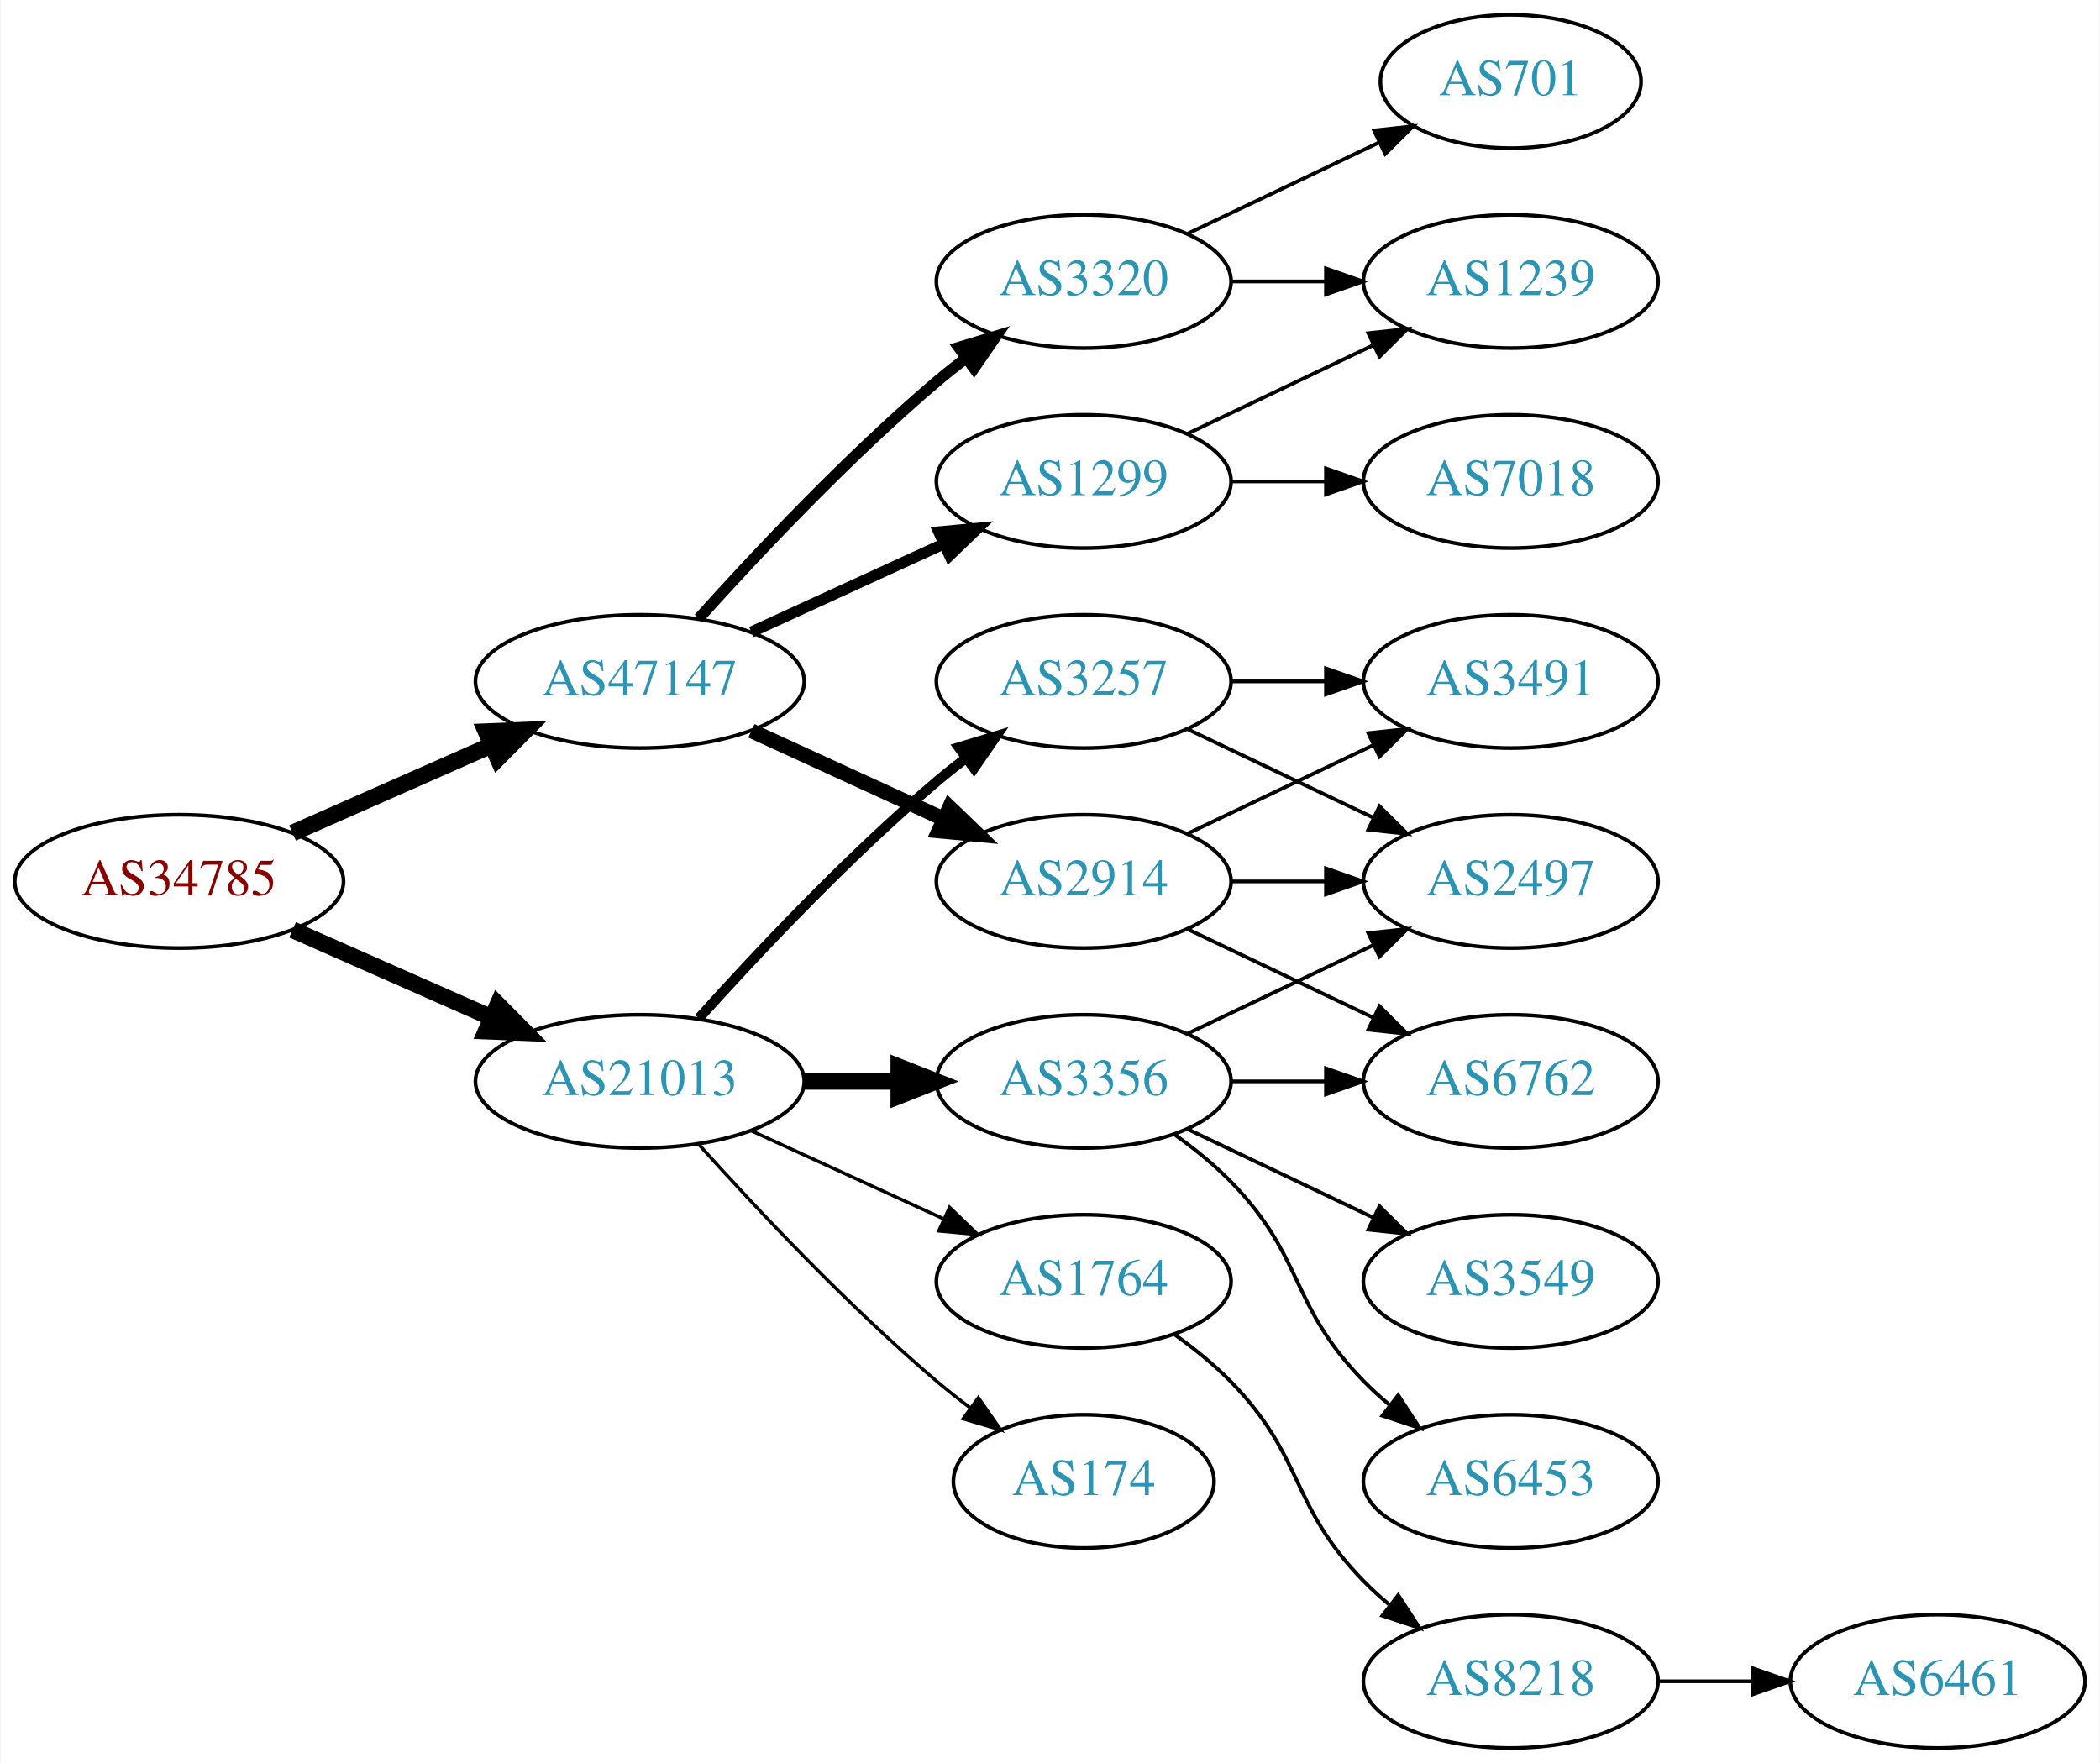
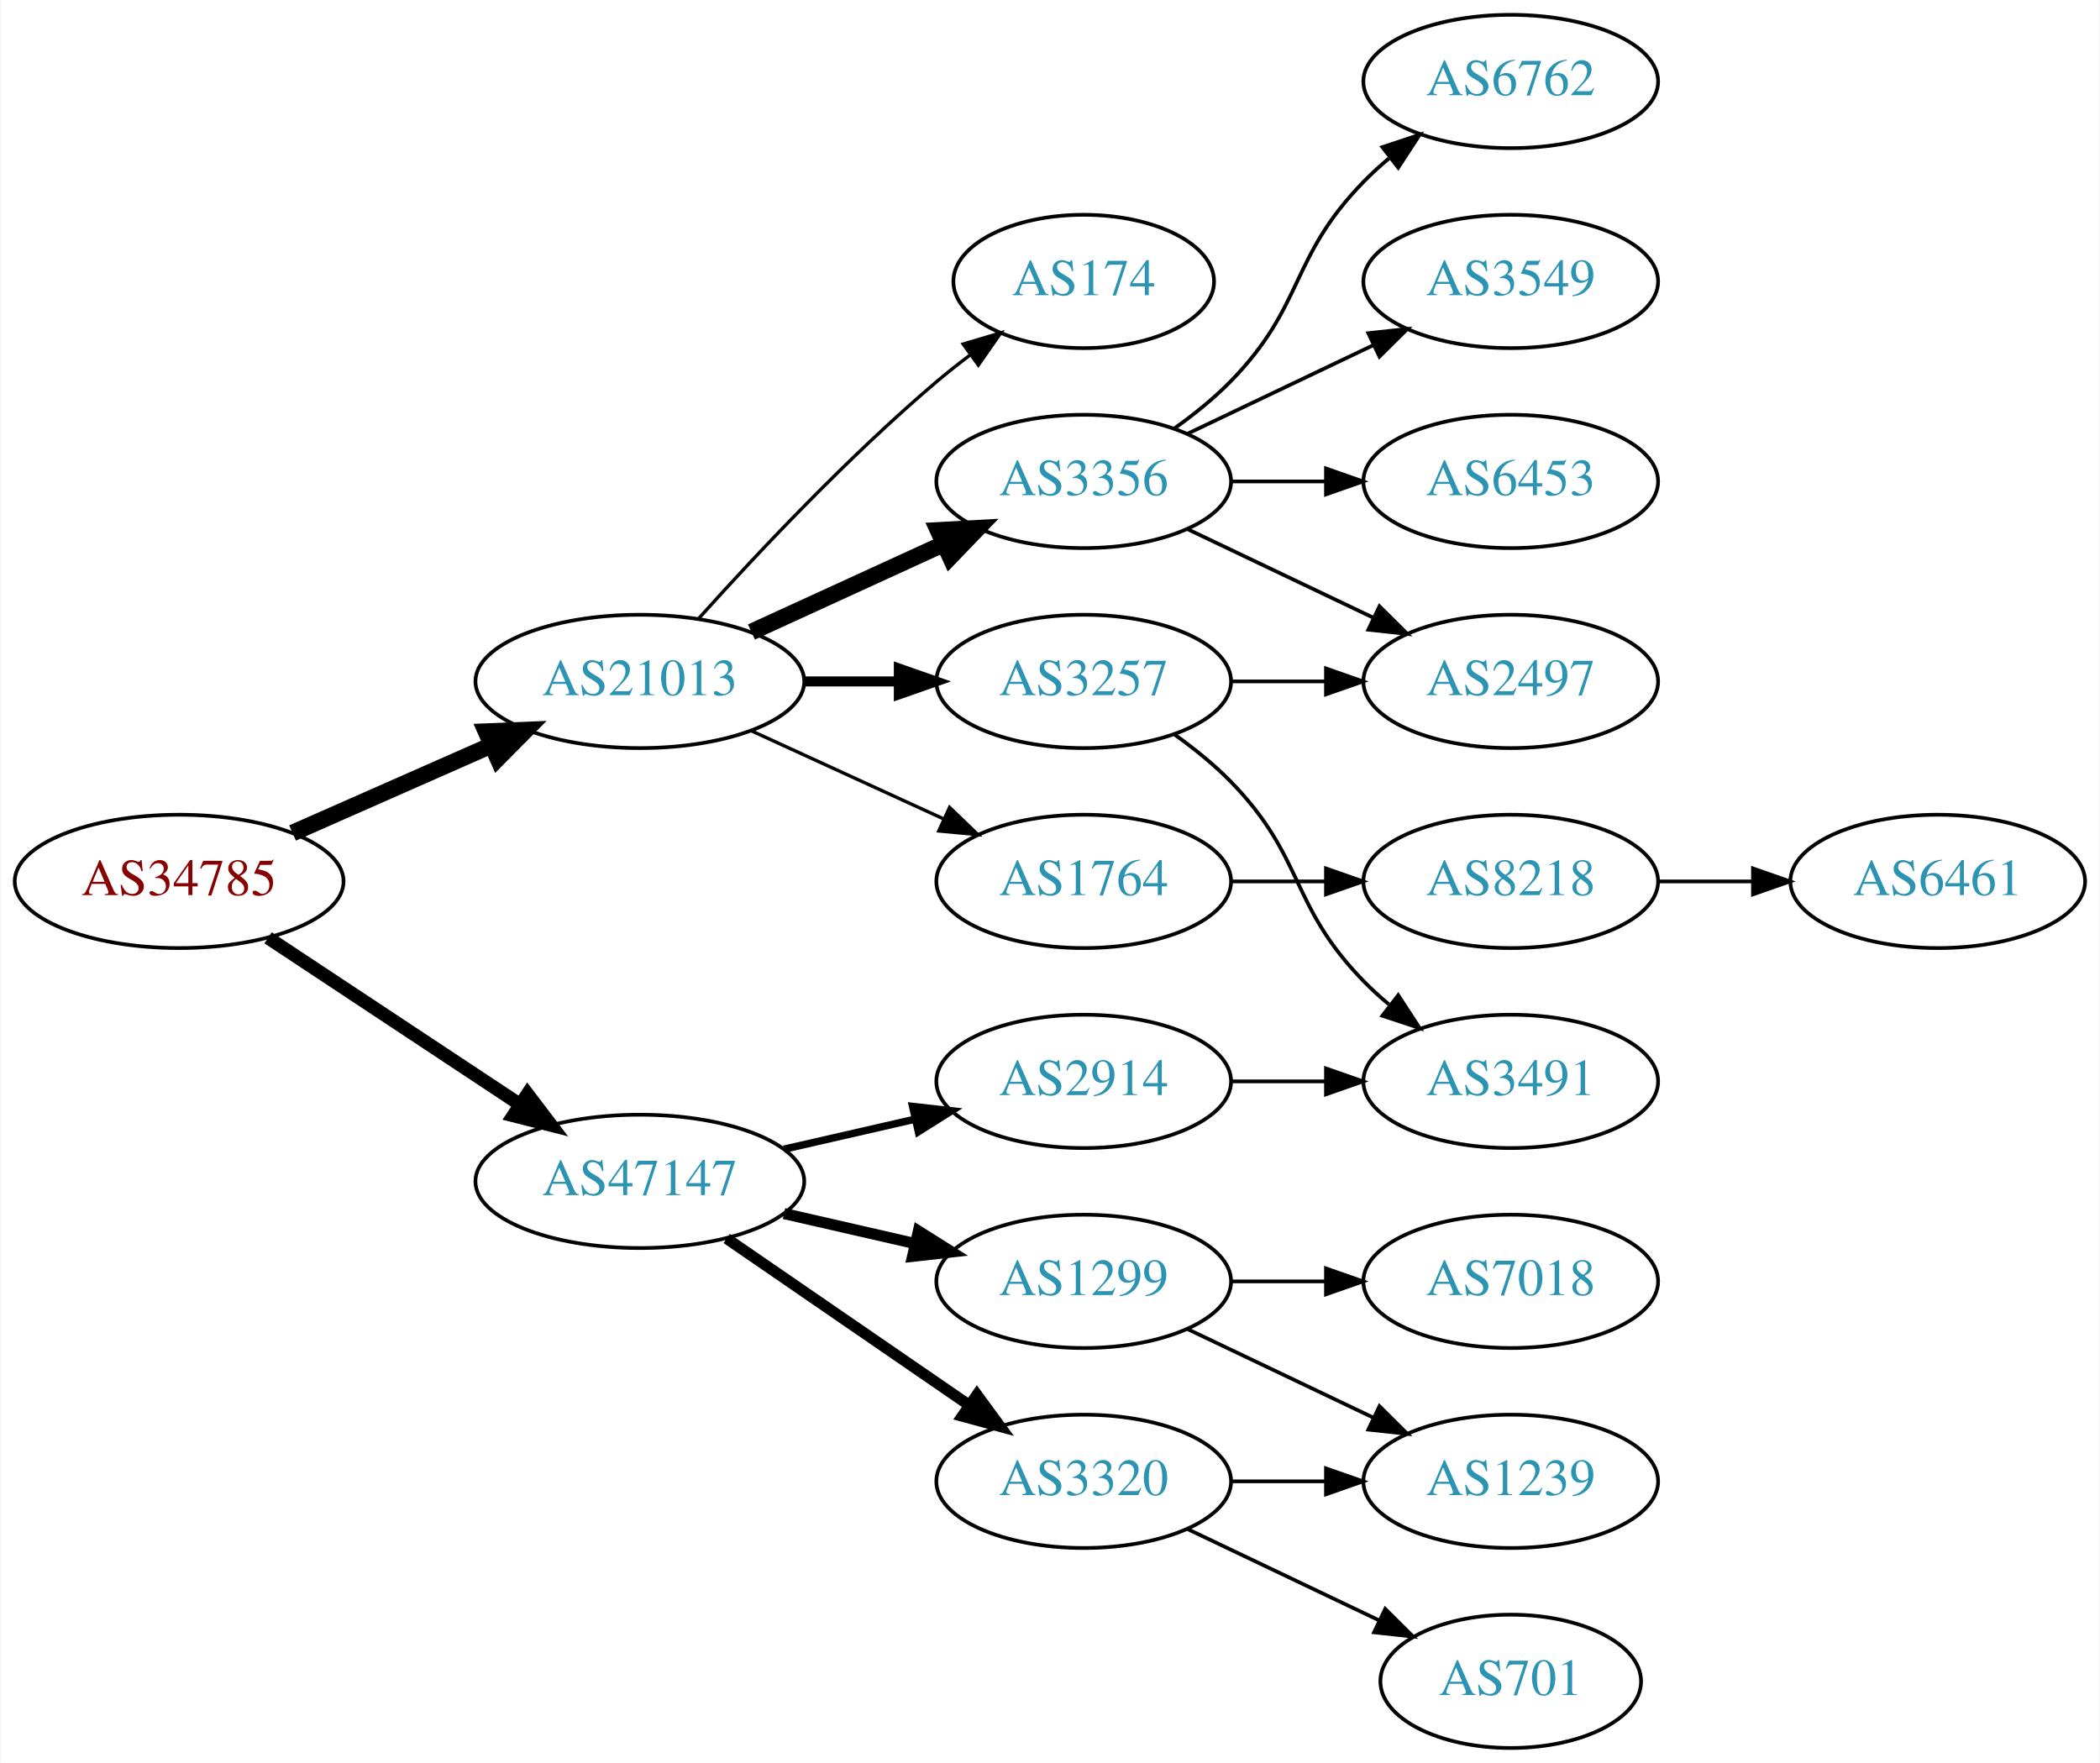
<svg xmlns="http://www.w3.org/2000/svg" xmlns:xlink="http://www.w3.org/1999/xlink" width="567pt" height="476pt" viewBox="0.00 0.00 566.66 476.00">
  <g id="graph0" class="graph" transform="scale(1 1) rotate(0) translate(4 472)">
    <polygon fill="white" stroke="none" points="-4,4 -4,-472 562.663,-472 562.663,4 -4,4" />
    <g id="node1" class="node">
      <g id="a_node1">
        <a xlink:href="/asn/34785" xlink:title="AS34785 ~ Stadtwerke Klagenfurt AG [AT]">
          <ellipse fill="#ffffff" stroke="black" cx="44.196" cy="-234" rx="44.393" ry="18" />
          <text text-anchor="middle" x="44.196" y="-230.3" font-family="Times,serif" font-size="14.00" fill="#880000">AS34785</text>
        </a>
      </g>
    </g>
    <g id="node2" class="node">
      <g id="a_node2">
        <a xlink:href="/asn/21013" xlink:title="AS21013 ~ Wels, AT [AT]">
-           <ellipse fill="#ffffff" stroke="black" cx="168.588" cy="-180" rx="44.393" ry="18" />
-           <text text-anchor="middle" x="168.588" y="-176.3" font-family="Times,serif" font-size="14.00" fill="#2c94b3">AS21013</text>
+           <ellipse fill="#ffffff" stroke="black" cx="168.588" cy="-288" rx="44.393" ry="18" />
+           <text text-anchor="middle" x="168.588" y="-284.3" font-family="Times,serif" font-size="14.00" fill="#2c94b3">AS21013</text>
        </a>
      </g>
    </g>
    <g id="edge1" class="edge">
-       <path fill="none" stroke="black" stroke-width="4.5" d="M74.824,-220.928C90.941,-213.817 111.081,-204.931 128.473,-197.258" />
-       <polygon fill="black" stroke="black" stroke-width="4.5" points="130.249,-200.778 137.809,-193.139 127.071,-193.573 130.249,-200.778" />
+       <path fill="none" stroke="black" stroke-width="4.5" d="M74.824,-247.072C90.941,-254.183 111.081,-263.069 128.473,-270.742" />
+       <polygon fill="black" stroke="black" stroke-width="4.5" points="127.071,-274.427 137.809,-274.861 130.249,-267.222 127.071,-274.427" />
    </g>
    <g id="node3" class="node">
      <g id="a_node3">
        <a xlink:href="/asn/47147" xlink:title="AS47147 ~ ANEXIA Internetdienstleistungs GmbH [AT]">
-           <ellipse fill="#ffffff" stroke="black" cx="168.588" cy="-288" rx="44.393" ry="18" />
-           <text text-anchor="middle" x="168.588" y="-284.3" font-family="Times,serif" font-size="14.00" fill="#2c94b3">AS47147</text>
+           <ellipse fill="#ffffff" stroke="black" cx="168.588" cy="-153" rx="44.393" ry="18" />
+           <text text-anchor="middle" x="168.588" y="-149.3" font-family="Times,serif" font-size="14.00" fill="#2c94b3">AS47147</text>
        </a>
      </g>
    </g>
    <g id="edge2" class="edge">
-       <path fill="none" stroke="black" stroke-width="4.5" d="M74.824,-247.072C90.941,-254.183 111.081,-263.069 128.473,-270.742" />
-       <polygon fill="black" stroke="black" stroke-width="4.5" points="127.071,-274.427 137.809,-274.861 130.249,-267.222 127.071,-274.427" />
+       <path fill="none" stroke="black" stroke-width="3.6" d="M68.217,-218.765C87.449,-206.037 115.056,-187.766 136.294,-173.711" />
+       <polygon fill="black" stroke="black" stroke-width="3.6" points="138.263,-176.605 144.67,-168.167 134.4,-170.767 138.263,-176.605" />
    </g>
    <g id="node4" class="node">
      <g id="a_node4">
+         <a xlink:href="/asn/174" xlink:title="AS174 ~ Cogent Communications [US]">
+           <ellipse fill="#ffffff" stroke="black" cx="288.431" cy="-396" rx="35.194" ry="18" />
+           <text text-anchor="middle" x="288.431" y="-392.3" font-family="Times,serif" font-size="14.00" fill="#2c94b3">AS174</text>
+         </a>
+       </g>
+     </g>
+     <g id="edge3" class="edge">
+       <path fill="none" stroke="black" stroke-width="0.9" d="M184.521,-305.044C199.847,-322.097 224.782,-348.65 248.784,-369 251.637,-371.418 254.702,-373.833 257.813,-376.169" />
+       <polygon fill="black" stroke="black" stroke-width="0.9" points="255.886,-379.095 266.041,-382.116 259.986,-373.422 255.886,-379.095" />
+     </g>
+     <g id="node5" class="node">
+       <g id="a_node5">
+         <a xlink:href="/asn/3356" xlink:title="AS3356 ~ Level 3 Parent, LLC [US]">
+           <ellipse fill="#ffffff" stroke="black" cx="288.431" cy="-342" rx="39.794" ry="18" />
+           <text text-anchor="middle" x="288.431" y="-338.3" font-family="Times,serif" font-size="14.00" fill="#2c94b3">AS3356</text>
+         </a>
+       </g>
+     </g>
+     <g id="edge4" class="edge">
+       <path fill="none" stroke="black" stroke-width="4.5" d="M198.718,-301.348C214.329,-308.502 233.727,-317.391 250.399,-325.03" />
+       <polygon fill="black" stroke="black" stroke-width="4.5" points="249.119,-328.775 259.851,-329.362 252.4,-321.616 249.119,-328.775" />
+     </g>
+     <g id="node6" class="node">
+       <g id="a_node6">
        <a xlink:href="/asn/3257" xlink:title="AS3257 ~ GTT [DE]">
          <ellipse fill="#ffffff" stroke="black" cx="288.431" cy="-288" rx="39.794" ry="18" />
          <text text-anchor="middle" x="288.431" y="-284.3" font-family="Times,serif" font-size="14.00" fill="#2c94b3">AS3257</text>
        </a>
      </g>
    </g>
-     <g id="edge3" class="edge">
-       <path fill="none" stroke="black" stroke-width="2.7" d="M184.521,-197.044C199.847,-214.097 224.782,-240.65 248.784,-261 251.281,-263.117 253.942,-265.232 256.653,-267.293" />
-       <polygon fill="black" stroke="black" stroke-width="2.7" points="254.69,-270.194 264.83,-273.266 258.819,-264.541 254.69,-270.194" />
-     </g>
-     <g id="node5" class="node">
-       <g id="a_node5">
-         <a xlink:href="/asn/3356" xlink:title="AS3356 ~ Level 3 Parent, LLC [US]">
-           <ellipse fill="#ffffff" stroke="black" cx="288.431" cy="-180" rx="39.794" ry="18" />
-           <text text-anchor="middle" x="288.431" y="-176.3" font-family="Times,serif" font-size="14.00" fill="#2c94b3">AS3356</text>
-         </a>
-       </g>
-     </g>
-     <g id="edge4" class="edge">
-       <path fill="none" stroke="black" stroke-width="4.5" d="M212.799,-180C221.112,-180 229.875,-180 238.357,-180" />
-       <polygon fill="black" stroke="black" stroke-width="4.5" points="238.516,-183.938 248.516,-180 238.516,-176.063 238.516,-183.938" />
-     </g>
-     <g id="node6" class="node">
-       <g id="a_node6">
-         <a xlink:href="/asn/1764" xlink:title="AS1764 ~ NEXTLAYER-AS [AT]">
-           <ellipse fill="#ffffff" stroke="black" cx="288.431" cy="-126" rx="39.794" ry="18" />
-           <text text-anchor="middle" x="288.431" y="-122.3" font-family="Times,serif" font-size="14.00" fill="#2c94b3">AS1764</text>
-         </a>
-       </g>
-     </g>
    <g id="edge5" class="edge">
-       <path fill="none" stroke="black" stroke-width="0.9" d="M198.718,-166.652C214.329,-159.498 233.727,-150.609 250.399,-142.97" />
-       <polygon fill="black" stroke="black" stroke-width="0.9" points="252.218,-145.986 259.851,-138.638 249.302,-139.622 252.218,-145.986" />
+       <path fill="none" stroke="black" stroke-width="2.7" d="M212.799,-288C221.112,-288 229.875,-288 238.357,-288" />
+       <polygon fill="black" stroke="black" stroke-width="2.7" points="238.516,-291.5 248.516,-288 238.516,-284.5 238.516,-291.5" />
    </g>
    <g id="node7" class="node">
      <g id="a_node7">
-         <a xlink:href="/asn/174" xlink:title="AS174 ~ Cogent Communications [US]">
-           <ellipse fill="#ffffff" stroke="black" cx="288.431" cy="-72" rx="35.194" ry="18" />
-           <text text-anchor="middle" x="288.431" y="-68.3" font-family="Times,serif" font-size="14.00" fill="#2c94b3">AS174</text>
+         <a xlink:href="/asn/1764" xlink:title="AS1764 ~ NEXTLAYER-AS [AT]">
+           <ellipse fill="#ffffff" stroke="black" cx="288.431" cy="-234" rx="39.794" ry="18" />
+           <text text-anchor="middle" x="288.431" y="-230.3" font-family="Times,serif" font-size="14.00" fill="#2c94b3">AS1764</text>
        </a>
      </g>
    </g>
    <g id="edge6" class="edge">
-       <path fill="none" stroke="black" stroke-width="0.9" d="M184.521,-162.956C199.847,-145.903 224.782,-119.35 248.784,-99 251.637,-96.582 254.702,-94.167 257.813,-91.831" />
-       <polygon fill="black" stroke="black" stroke-width="0.9" points="259.986,-94.578 266.041,-85.884 255.886,-88.905 259.986,-94.578" />
+       <path fill="none" stroke="black" stroke-width="0.9" d="M198.718,-274.652C214.329,-267.498 233.727,-258.609 250.399,-250.97" />
+       <polygon fill="black" stroke="black" stroke-width="0.9" points="252.218,-253.986 259.851,-246.638 249.302,-247.622 252.218,-253.986" />
    </g>
    <g id="node15" class="node">
      <g id="a_node15">
        <a xlink:href="/asn/1299" xlink:title="AS1299 ~ Telia Carrier [EU]">
-           <ellipse fill="#ffffff" stroke="black" cx="288.431" cy="-342" rx="39.794" ry="18" />
-           <text text-anchor="middle" x="288.431" y="-338.3" font-family="Times,serif" font-size="14.00" fill="#2c94b3">AS1299</text>
+           <ellipse fill="#ffffff" stroke="black" cx="288.431" cy="-126" rx="39.794" ry="18" />
+           <text text-anchor="middle" x="288.431" y="-122.3" font-family="Times,serif" font-size="14.00" fill="#2c94b3">AS1299</text>
        </a>
      </g>
    </g>
    <g id="edge15" class="edge">
-       <path fill="none" stroke="black" stroke-width="3" d="M198.718,-301.348C214.329,-308.502 233.727,-317.391 250.399,-325.03" />
-       <polygon fill="black" stroke="black" stroke-width="3" points="249.302,-328.378 259.851,-329.362 252.218,-322.014 249.302,-328.378" />
+       <path fill="none" stroke="black" stroke-width="3" d="M207.523,-144.308C218.764,-141.733 231.176,-138.889 242.799,-136.226" />
+       <polygon fill="black" stroke="black" stroke-width="3" points="243.795,-139.588 252.761,-133.943 242.232,-132.765 243.795,-139.588" />
    </g>
    <g id="node16" class="node">
      <g id="a_node16">
        <a xlink:href="/asn/2914" xlink:title="AS2914 ~ NTT America, Inc. [US]">
-           <ellipse fill="#ffffff" stroke="black" cx="288.431" cy="-234" rx="39.794" ry="18" />
-           <text text-anchor="middle" x="288.431" y="-230.3" font-family="Times,serif" font-size="14.00" fill="#2c94b3">AS2914</text>
+           <ellipse fill="#ffffff" stroke="black" cx="288.431" cy="-180" rx="39.794" ry="18" />
+           <text text-anchor="middle" x="288.431" y="-176.3" font-family="Times,serif" font-size="14.00" fill="#2c94b3">AS2914</text>
        </a>
      </g>
    </g>
    <g id="edge16" class="edge">
-       <path fill="none" stroke="black" stroke-width="4" d="M198.718,-274.652C214.329,-267.498 233.727,-258.609 250.399,-250.97" />
-       <polygon fill="black" stroke="black" stroke-width="4" points="252.218,-253.986 259.851,-246.638 249.302,-247.622 252.218,-253.986" />
+       <path fill="none" stroke="black" stroke-width="2" d="M207.523,-161.692C218.764,-164.267 231.176,-167.111 242.799,-169.774" />
+       <polygon fill="black" stroke="black" stroke-width="2" points="242.232,-173.235 252.761,-172.057 243.795,-166.412 242.232,-173.235" />
    </g>
    <g id="node17" class="node">
      <g id="a_node17">
        <a xlink:href="/asn/3320" xlink:title="AS3320 ~ DTAG [DE]">
-           <ellipse fill="#ffffff" stroke="black" cx="288.431" cy="-396" rx="39.794" ry="18" />
-           <text text-anchor="middle" x="288.431" y="-392.3" font-family="Times,serif" font-size="14.00" fill="#2c94b3">AS3320</text>
+           <ellipse fill="#ffffff" stroke="black" cx="288.431" cy="-72" rx="39.794" ry="18" />
+           <text text-anchor="middle" x="288.431" y="-68.3" font-family="Times,serif" font-size="14.00" fill="#2c94b3">AS3320</text>
        </a>
      </g>
    </g>
    <g id="edge17" class="edge">
-       <path fill="none" stroke="black" stroke-width="3" d="M184.521,-305.044C199.847,-322.097 224.782,-348.65 248.784,-369 251.281,-371.117 253.942,-373.232 256.653,-375.293" />
-       <polygon fill="black" stroke="black" stroke-width="3" points="254.69,-378.194 264.83,-381.266 258.819,-372.541 254.69,-378.194" />
+       <path fill="none" stroke="black" stroke-width="3" d="M192.031,-137.574C210.612,-124.802 237.173,-106.545 257.553,-92.537" />
+       <polygon fill="black" stroke="black" stroke-width="3" points="259.609,-95.371 265.867,-86.822 255.643,-89.602 259.609,-95.371" />
    </g>
    <g id="node8" class="node">
      <g id="a_node8">
-         <a xlink:href="/asn/2497" xlink:title="AS2497 ~ Internet Initiative Japan Inc. [JP]">
-           <ellipse fill="#ffffff" stroke="black" cx="403.724" cy="-234" rx="39.794" ry="18" />
-           <text text-anchor="middle" x="403.724" y="-230.3" font-family="Times,serif" font-size="14.00" fill="#2c94b3">AS2497</text>
+         <a xlink:href="/asn/6762" xlink:title="AS6762 ~ TELECOM ITALIA SPARKLE S.p.A. [IT]">
+           <ellipse fill="#ffffff" stroke="black" cx="403.724" cy="-450" rx="39.794" ry="18" />
+           <text text-anchor="middle" x="403.724" y="-446.3" font-family="Times,serif" font-size="14.00" fill="#2c94b3">AS6762</text>
        </a>
      </g>
    </g>
    <g id="edge7" class="edge">
-       <path fill="none" stroke="black" d="M316.567,-275.066C331.561,-267.919 350.382,-258.948 366.605,-251.215" />
-       <polygon fill="black" stroke="black" points="368.288,-254.291 375.809,-246.829 365.276,-247.972 368.288,-254.291" />
+       <path fill="none" stroke="black" d="M313.025,-356.389C318.281,-360.148 323.613,-364.437 328.077,-369 348.25,-389.617 343.905,-402.383 364.077,-423 366.17,-425.139 368.453,-427.218 370.83,-429.21" />
+       <polygon fill="black" stroke="black" points="369.074,-432.275 379.13,-435.611 373.349,-426.732 369.074,-432.275" />
    </g>
    <g id="node9" class="node">
      <g id="a_node9">
-         <a xlink:href="/asn/3491" xlink:title="AS3491 ~ PCCW Global, Inc. [US]">
+         <a xlink:href="/asn/3549" xlink:title="AS3549 ~ Level 3 Parent, LLC [US]">
+           <ellipse fill="#ffffff" stroke="black" cx="403.724" cy="-396" rx="39.794" ry="18" />
+           <text text-anchor="middle" x="403.724" y="-392.3" font-family="Times,serif" font-size="14.00" fill="#2c94b3">AS3549</text>
+         </a>
+       </g>
+     </g>
+     <g id="edge8" class="edge">
+       <path fill="none" stroke="black" d="M316.567,-354.934C331.561,-362.081 350.382,-371.052 366.605,-378.785" />
+       <polygon fill="black" stroke="black" points="365.276,-382.028 375.809,-383.171 368.288,-375.709 365.276,-382.028" />
+     </g>
+     <g id="node10" class="node">
+       <g id="a_node10">
+         <a xlink:href="/asn/6453" xlink:title="AS6453 ~ TATA COMMUNICATIONS (AMERICA) INC [US]">
+           <ellipse fill="#ffffff" stroke="black" cx="403.724" cy="-342" rx="39.794" ry="18" />
+           <text text-anchor="middle" x="403.724" y="-338.3" font-family="Times,serif" font-size="14.00" fill="#2c94b3">AS6453</text>
+         </a>
+       </g>
+     </g>
+     <g id="edge9" class="edge">
+       <path fill="none" stroke="black" d="M328.103,-342C336.306,-342 345.07,-342 353.602,-342" />
+       <polygon fill="black" stroke="black" points="353.841,-345.5 363.841,-342 353.841,-338.5 353.841,-345.5" />
+     </g>
+     <g id="node11" class="node">
+       <g id="a_node11">
+         <a xlink:href="/asn/2497" xlink:title="AS2497 ~ Internet Initiative Japan Inc. [JP]">
          <ellipse fill="#ffffff" stroke="black" cx="403.724" cy="-288" rx="39.794" ry="18" />
-           <text text-anchor="middle" x="403.724" y="-284.3" font-family="Times,serif" font-size="14.00" fill="#2c94b3">AS3491</text>
-         </a>
-       </g>
-     </g>
-     <g id="edge8" class="edge">
+           <text text-anchor="middle" x="403.724" y="-284.3" font-family="Times,serif" font-size="14.00" fill="#2c94b3">AS2497</text>
+         </a>
+       </g>
+     </g>
+     <g id="edge10" class="edge">
+       <path fill="none" stroke="black" d="M316.567,-329.066C331.561,-321.919 350.382,-312.948 366.605,-305.215" />
+       <polygon fill="black" stroke="black" points="368.288,-308.291 375.809,-300.829 365.276,-301.972 368.288,-308.291" />
+     </g>
+     <g id="edge11" class="edge">
      <path fill="none" stroke="black" d="M328.103,-288C336.306,-288 345.07,-288 353.602,-288" />
      <polygon fill="black" stroke="black" points="353.841,-291.5 363.841,-288 353.841,-284.5 353.841,-291.5" />
    </g>
-     <g id="edge10" class="edge">
-       <path fill="none" stroke="black" d="M316.567,-192.934C331.561,-200.081 350.382,-209.052 366.605,-216.785" />
-       <polygon fill="black" stroke="black" points="365.276,-220.028 375.809,-221.171 368.288,-213.709 365.276,-220.028" />
-     </g>
-     <g id="node10" class="node">
-       <g id="a_node10">
-         <a xlink:href="/asn/3549" xlink:title="AS3549 ~ Level 3 Parent, LLC [US]">
-           <ellipse fill="#ffffff" stroke="black" cx="403.724" cy="-126" rx="39.794" ry="18" />
-           <text text-anchor="middle" x="403.724" y="-122.3" font-family="Times,serif" font-size="14.00" fill="#2c94b3">AS3549</text>
-         </a>
-       </g>
-     </g>
-     <g id="edge9" class="edge">
-       <path fill="none" stroke="black" d="M316.567,-167.066C331.561,-159.919 350.382,-150.948 366.605,-143.215" />
-       <polygon fill="black" stroke="black" points="368.288,-146.291 375.809,-138.829 365.276,-139.972 368.288,-146.291" />
-     </g>
-     <g id="node11" class="node">
-       <g id="a_node11">
-         <a xlink:href="/asn/6762" xlink:title="AS6762 ~ TELECOM ITALIA SPARKLE S.p.A. [IT]">
-           <ellipse fill="#ffffff" stroke="black" cx="403.724" cy="-180" rx="39.794" ry="18" />
-           <text text-anchor="middle" x="403.724" y="-176.3" font-family="Times,serif" font-size="14.00" fill="#2c94b3">AS6762</text>
-         </a>
-       </g>
-     </g>
-     <g id="edge11" class="edge">
-       <path fill="none" stroke="black" d="M328.103,-180C336.306,-180 345.07,-180 353.602,-180" />
-       <polygon fill="black" stroke="black" points="353.841,-183.5 363.841,-180 353.841,-176.5 353.841,-183.5" />
-     </g>
    <g id="node12" class="node">
      <g id="a_node12">
-         <a xlink:href="/asn/6453" xlink:title="AS6453 ~ TATA COMMUNICATIONS (AMERICA) INC [US]">
-           <ellipse fill="#ffffff" stroke="black" cx="403.724" cy="-72" rx="39.794" ry="18" />
-           <text text-anchor="middle" x="403.724" y="-68.3" font-family="Times,serif" font-size="14.00" fill="#2c94b3">AS6453</text>
+         <a xlink:href="/asn/3491" xlink:title="AS3491 ~ PCCW Global, Inc. [US]">
+           <ellipse fill="#ffffff" stroke="black" cx="403.724" cy="-180" rx="39.794" ry="18" />
+           <text text-anchor="middle" x="403.724" y="-176.3" font-family="Times,serif" font-size="14.00" fill="#2c94b3">AS3491</text>
        </a>
      </g>
    </g>
    <g id="edge12" class="edge">
-       <path fill="none" stroke="black" d="M313.025,-165.611C318.281,-161.852 323.613,-157.563 328.077,-153 348.25,-132.383 343.905,-119.617 364.077,-99 366.17,-96.861 368.453,-94.782 370.83,-92.79" />
-       <polygon fill="black" stroke="black" points="373.349,-95.268 379.13,-86.389 369.074,-89.725 373.349,-95.268" />
+       <path fill="none" stroke="black" d="M313.025,-273.611C318.281,-269.852 323.613,-265.563 328.077,-261 348.25,-240.383 343.905,-227.617 364.077,-207 366.17,-204.861 368.453,-202.782 370.83,-200.79" />
+       <polygon fill="black" stroke="black" points="373.349,-203.268 379.13,-194.389 369.074,-197.725 373.349,-203.268" />
    </g>
    <g id="node13" class="node">
      <g id="a_node13">
        <a xlink:href="/asn/8218" xlink:title="AS8218 ~ legacy Neotelecoms [FR]">
-           <ellipse fill="#ffffff" stroke="black" cx="403.724" cy="-18" rx="39.794" ry="18" />
-           <text text-anchor="middle" x="403.724" y="-14.3" font-family="Times,serif" font-size="14.00" fill="#2c94b3">AS8218</text>
+           <ellipse fill="#ffffff" stroke="black" cx="403.724" cy="-234" rx="39.794" ry="18" />
+           <text text-anchor="middle" x="403.724" y="-230.3" font-family="Times,serif" font-size="14.00" fill="#2c94b3">AS8218</text>
        </a>
      </g>
    </g>
    <g id="edge13" class="edge">
-       <path fill="none" stroke="black" d="M313.025,-111.611C318.281,-107.852 323.613,-103.563 328.077,-99 348.25,-78.383 343.905,-65.617 364.077,-45 366.17,-42.861 368.453,-40.782 370.83,-38.79" />
-       <polygon fill="black" stroke="black" points="373.349,-41.268 379.13,-32.389 369.074,-35.725 373.349,-41.268" />
+       <path fill="none" stroke="black" d="M328.103,-234C336.306,-234 345.07,-234 353.602,-234" />
+       <polygon fill="black" stroke="black" points="353.841,-237.5 363.841,-234 353.841,-230.5 353.841,-237.5" />
    </g>
    <g id="node14" class="node">
      <g id="a_node14">
        <a xlink:href="/asn/6461" xlink:title="AS6461 ~ Zayo Bandwidth [US]">
-           <ellipse fill="#ffffff" stroke="black" cx="519.017" cy="-18" rx="39.794" ry="18" />
-           <text text-anchor="middle" x="519.017" y="-14.3" font-family="Times,serif" font-size="14.00" fill="#2c94b3">AS6461</text>
+           <ellipse fill="#ffffff" stroke="black" cx="519.017" cy="-234" rx="39.794" ry="18" />
+           <text text-anchor="middle" x="519.017" y="-230.3" font-family="Times,serif" font-size="14.00" fill="#2c94b3">AS6461</text>
        </a>
      </g>
    </g>
    <g id="edge14" class="edge">
-       <path fill="none" stroke="black" d="M443.396,-18C451.599,-18 460.363,-18 468.895,-18" />
-       <polygon fill="black" stroke="black" points="469.134,-21.5 479.134,-18 469.134,-14.5 469.134,-21.5" />
+       <path fill="none" stroke="black" d="M443.396,-234C451.599,-234 460.363,-234 468.895,-234" />
+       <polygon fill="black" stroke="black" points="469.134,-237.5 479.134,-234 469.134,-230.5 469.134,-237.5" />
    </g>
    <g id="node18" class="node">
      <g id="a_node18">
        <a xlink:href="/asn/7018" xlink:title="AS7018 ~ AT&amp;T Services, Inc. [US]">
-           <ellipse fill="#ffffff" stroke="black" cx="403.724" cy="-342" rx="39.794" ry="18" />
-           <text text-anchor="middle" x="403.724" y="-338.3" font-family="Times,serif" font-size="14.00" fill="#2c94b3">AS7018</text>
-         </a>
-       </g>
-     </g>
-     <g id="edge21" class="edge">
-       <path fill="none" stroke="black" d="M328.103,-342C336.306,-342 345.07,-342 353.602,-342" />
-       <polygon fill="black" stroke="black" points="353.841,-345.5 363.841,-342 353.841,-338.5 353.841,-345.5" />
+           <ellipse fill="#ffffff" stroke="black" cx="403.724" cy="-126" rx="39.794" ry="18" />
+           <text text-anchor="middle" x="403.724" y="-122.3" font-family="Times,serif" font-size="14.00" fill="#2c94b3">AS7018</text>
+         </a>
+       </g>
+     </g>
+     <g id="edge19" class="edge">
+       <path fill="none" stroke="black" d="M328.103,-126C336.306,-126 345.07,-126 353.602,-126" />
+       <polygon fill="black" stroke="black" points="353.841,-129.5 363.841,-126 353.841,-122.5 353.841,-129.5" />
    </g>
    <g id="node19" class="node">
      <g id="a_node19">
        <a xlink:href="/asn/1239" xlink:title="AS1239 ~ Sprint [US]">
-           <ellipse fill="#ffffff" stroke="black" cx="403.724" cy="-396" rx="39.794" ry="18" />
-           <text text-anchor="middle" x="403.724" y="-392.3" font-family="Times,serif" font-size="14.00" fill="#2c94b3">AS1239</text>
-         </a>
-       </g>
+           <ellipse fill="#ffffff" stroke="black" cx="403.724" cy="-72" rx="39.794" ry="18" />
+           <text text-anchor="middle" x="403.724" y="-68.3" font-family="Times,serif" font-size="14.00" fill="#2c94b3">AS1239</text>
+         </a>
+       </g>
+     </g>
+     <g id="edge20" class="edge">
+       <path fill="none" stroke="black" d="M316.567,-113.066C331.561,-105.919 350.382,-96.948 366.605,-89.215" />
+       <polygon fill="black" stroke="black" points="368.288,-92.291 375.809,-84.829 365.276,-85.972 368.288,-92.291" />
+     </g>
+     <g id="edge18" class="edge">
+       <path fill="none" stroke="black" d="M328.103,-180C336.306,-180 345.07,-180 353.602,-180" />
+       <polygon fill="black" stroke="black" points="353.841,-183.5 363.841,-180 353.841,-176.5 353.841,-183.5" />
    </g>
    <g id="edge22" class="edge">
-       <path fill="none" stroke="black" d="M316.567,-354.934C331.561,-362.081 350.382,-371.052 366.605,-378.785" />
-       <polygon fill="black" stroke="black" points="365.276,-382.028 375.809,-383.171 368.288,-375.709 365.276,-382.028" />
-     </g>
-     <g id="edge20" class="edge">
-       <path fill="none" stroke="black" d="M328.103,-234C336.306,-234 345.07,-234 353.602,-234" />
-       <polygon fill="black" stroke="black" points="353.841,-237.5 363.841,-234 353.841,-230.5 353.841,-237.5" />
-     </g>
-     <g id="edge19" class="edge">
-       <path fill="none" stroke="black" d="M316.567,-246.934C331.561,-254.081 350.382,-263.052 366.605,-270.785" />
-       <polygon fill="black" stroke="black" points="365.276,-274.028 375.809,-275.171 368.288,-267.709 365.276,-274.028" />
-     </g>
-     <g id="edge18" class="edge">
-       <path fill="none" stroke="black" d="M316.567,-221.066C331.561,-213.919 350.382,-204.948 366.605,-197.215" />
-       <polygon fill="black" stroke="black" points="368.288,-200.291 375.809,-192.829 365.276,-193.972 368.288,-200.291" />
-     </g>
-     <g id="edge24" class="edge">
-       <path fill="none" stroke="black" d="M328.103,-396C336.306,-396 345.07,-396 353.602,-396" />
-       <polygon fill="black" stroke="black" points="353.841,-399.5 363.841,-396 353.841,-392.5 353.841,-399.5" />
+       <path fill="none" stroke="black" d="M328.103,-72C336.306,-72 345.07,-72 353.602,-72" />
+       <polygon fill="black" stroke="black" points="353.841,-75.5 363.841,-72 353.841,-68.5 353.841,-75.5" />
    </g>
    <g id="node20" class="node">
      <g id="a_node20">
        <a xlink:href="/asn/701" xlink:title="AS701 ~ UUNET [US]">
-           <ellipse fill="#ffffff" stroke="black" cx="403.724" cy="-450" rx="35.194" ry="18" />
-           <text text-anchor="middle" x="403.724" y="-446.3" font-family="Times,serif" font-size="14.00" fill="#2c94b3">AS701</text>
-         </a>
-       </g>
-     </g>
-     <g id="edge23" class="edge">
-       <path fill="none" stroke="black" d="M316.567,-408.934C331.999,-416.29 351.485,-425.577 368.02,-433.459" />
-       <polygon fill="black" stroke="black" points="366.828,-436.768 377.361,-437.911 369.84,-430.449 366.828,-436.768" />
+           <ellipse fill="#ffffff" stroke="black" cx="403.724" cy="-18" rx="35.194" ry="18" />
+           <text text-anchor="middle" x="403.724" y="-14.3" font-family="Times,serif" font-size="14.00" fill="#2c94b3">AS701</text>
+         </a>
+       </g>
+     </g>
+     <g id="edge21" class="edge">
+       <path fill="none" stroke="black" d="M316.567,-59.066C331.999,-51.71 351.485,-42.423 368.02,-34.541" />
+       <polygon fill="black" stroke="black" points="369.84,-37.551 377.361,-30.089 366.828,-31.232 369.84,-37.551" />
    </g>
  </g>
</svg>
